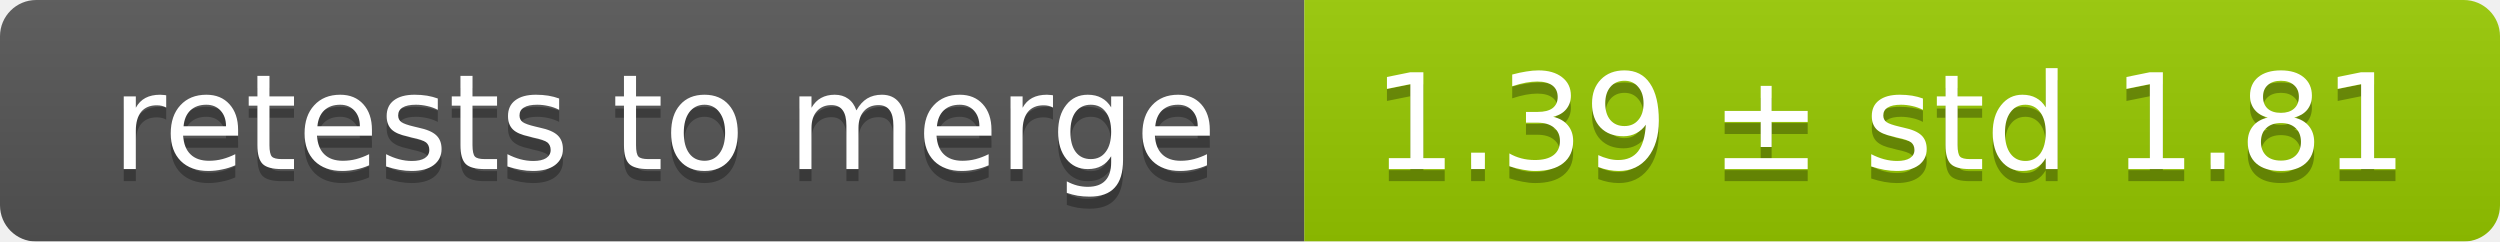
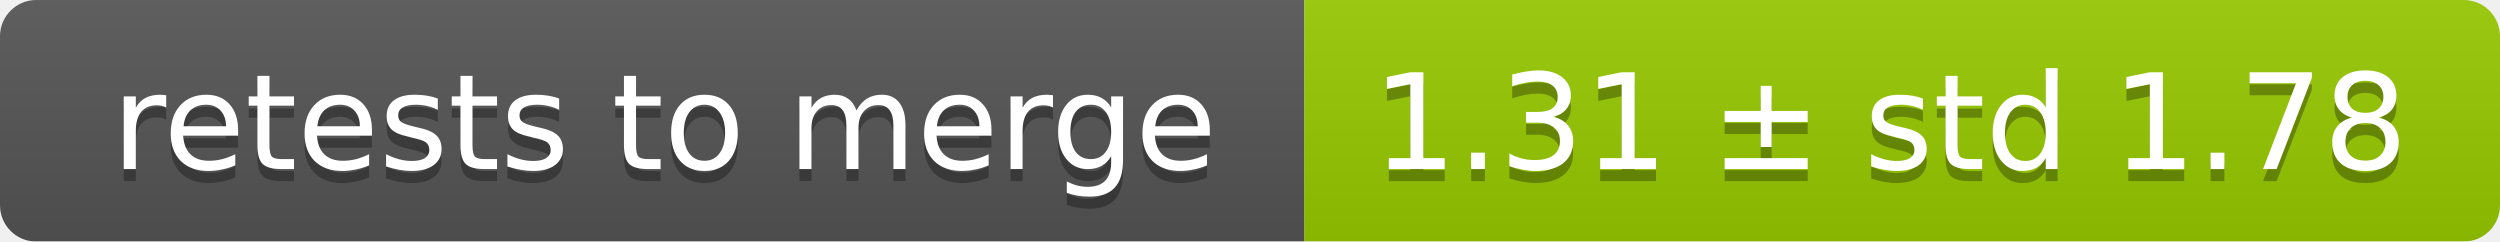
<svg xmlns="http://www.w3.org/2000/svg" width="207" height="20">
  <linearGradient id="smooth" x2="0" y2="100%">
    <stop offset="0" stop-color="#bbb" stop-opacity=".1" />
    <stop offset="1" stop-opacity=".1" />
  </linearGradient>
  <mask id="round">
    <rect width="207" height="20" rx="3" fill="#fff" />
  </mask>
  <g mask="url(#round)">
    <rect width="108" height="20" fill="#555" />
    <rect x="108" width="99" height="20" fill="#97ca00" />
    <rect width="207" height="20" fill="url(#smooth)" />
  </g>
  <g fill="#fff" text-anchor="middle" font-family="DejaVu Sans,Verdana,Geneva,sans-serif" font-size="11">
    <text x="55" y="15" fill="#010101" fill-opacity=".3">retests to merge</text>
    <text x="55" y="14">retests to merge</text>
-     <text x="156.5" y="15" fill="#010101" fill-opacity=".3">1.39 ± std 1.81</text>
-     <text x="156.5" y="14">1.39 ± std 1.81</text>
+     <text x="156.5" y="15" fill="#010101" fill-opacity=".3">1.31 ± std 1.78</text>
+     <text x="156.5" y="14">1.31 ± std 1.78</text>
  </g>
</svg>
